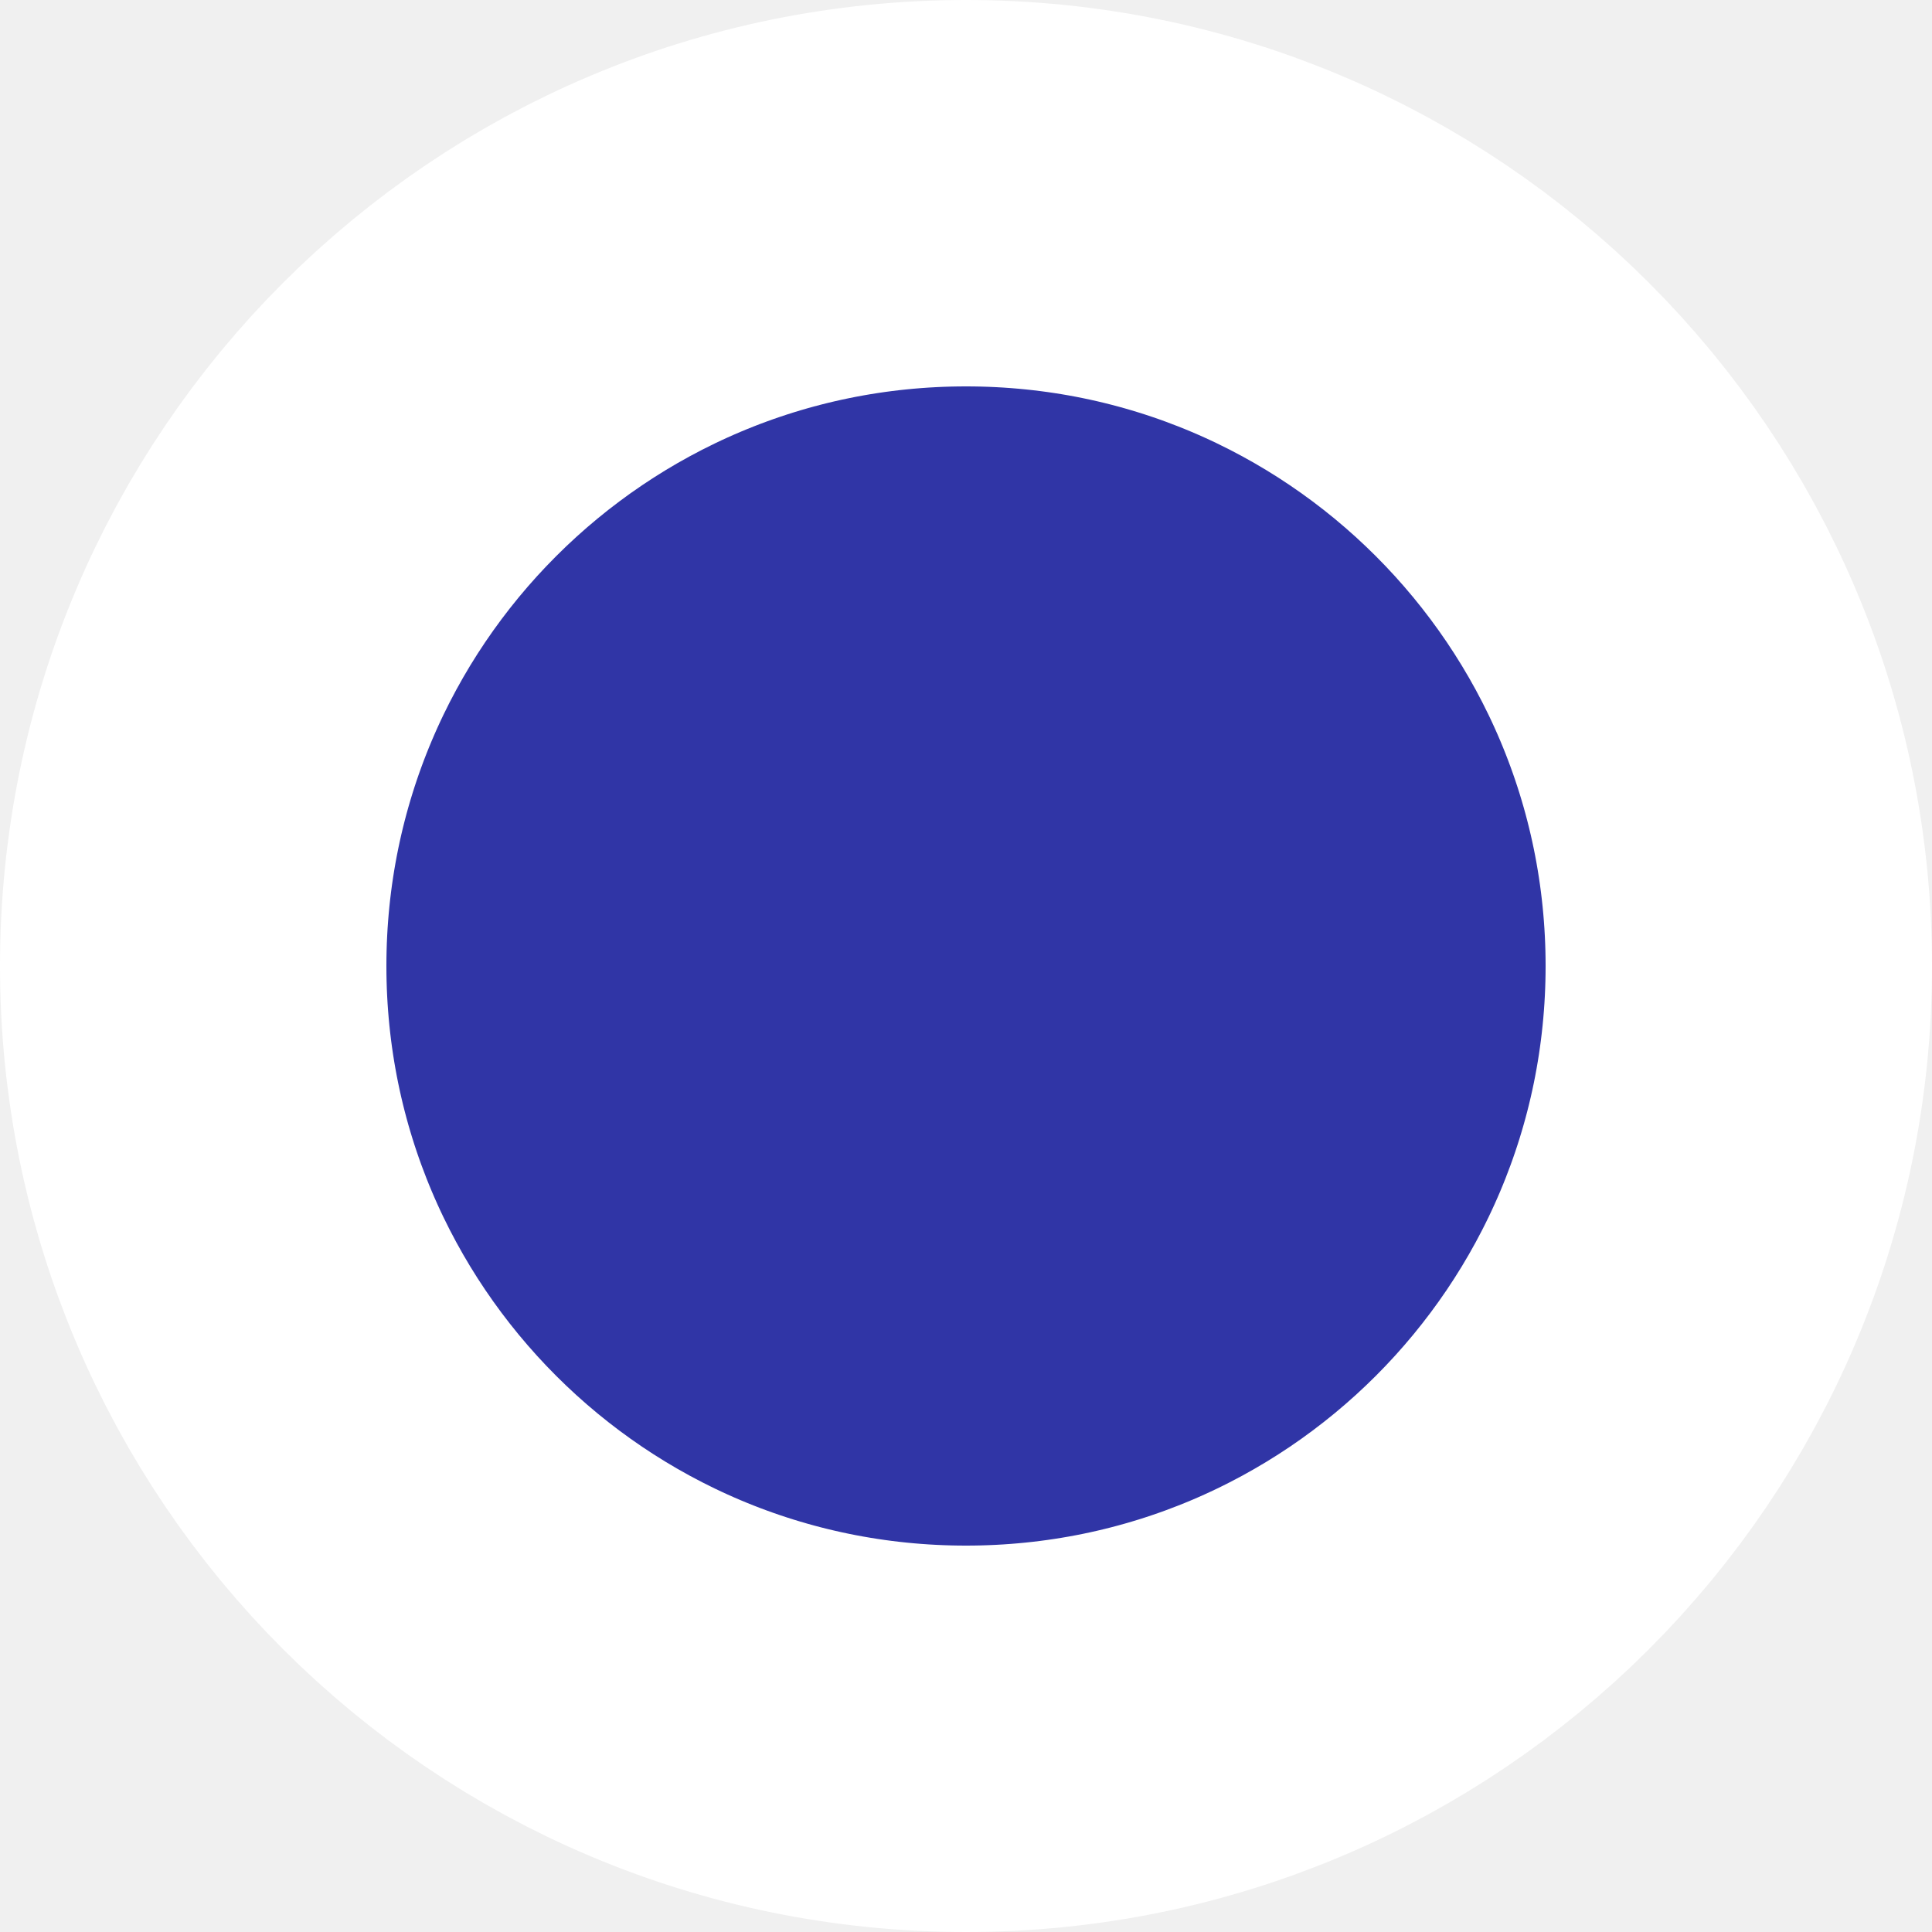
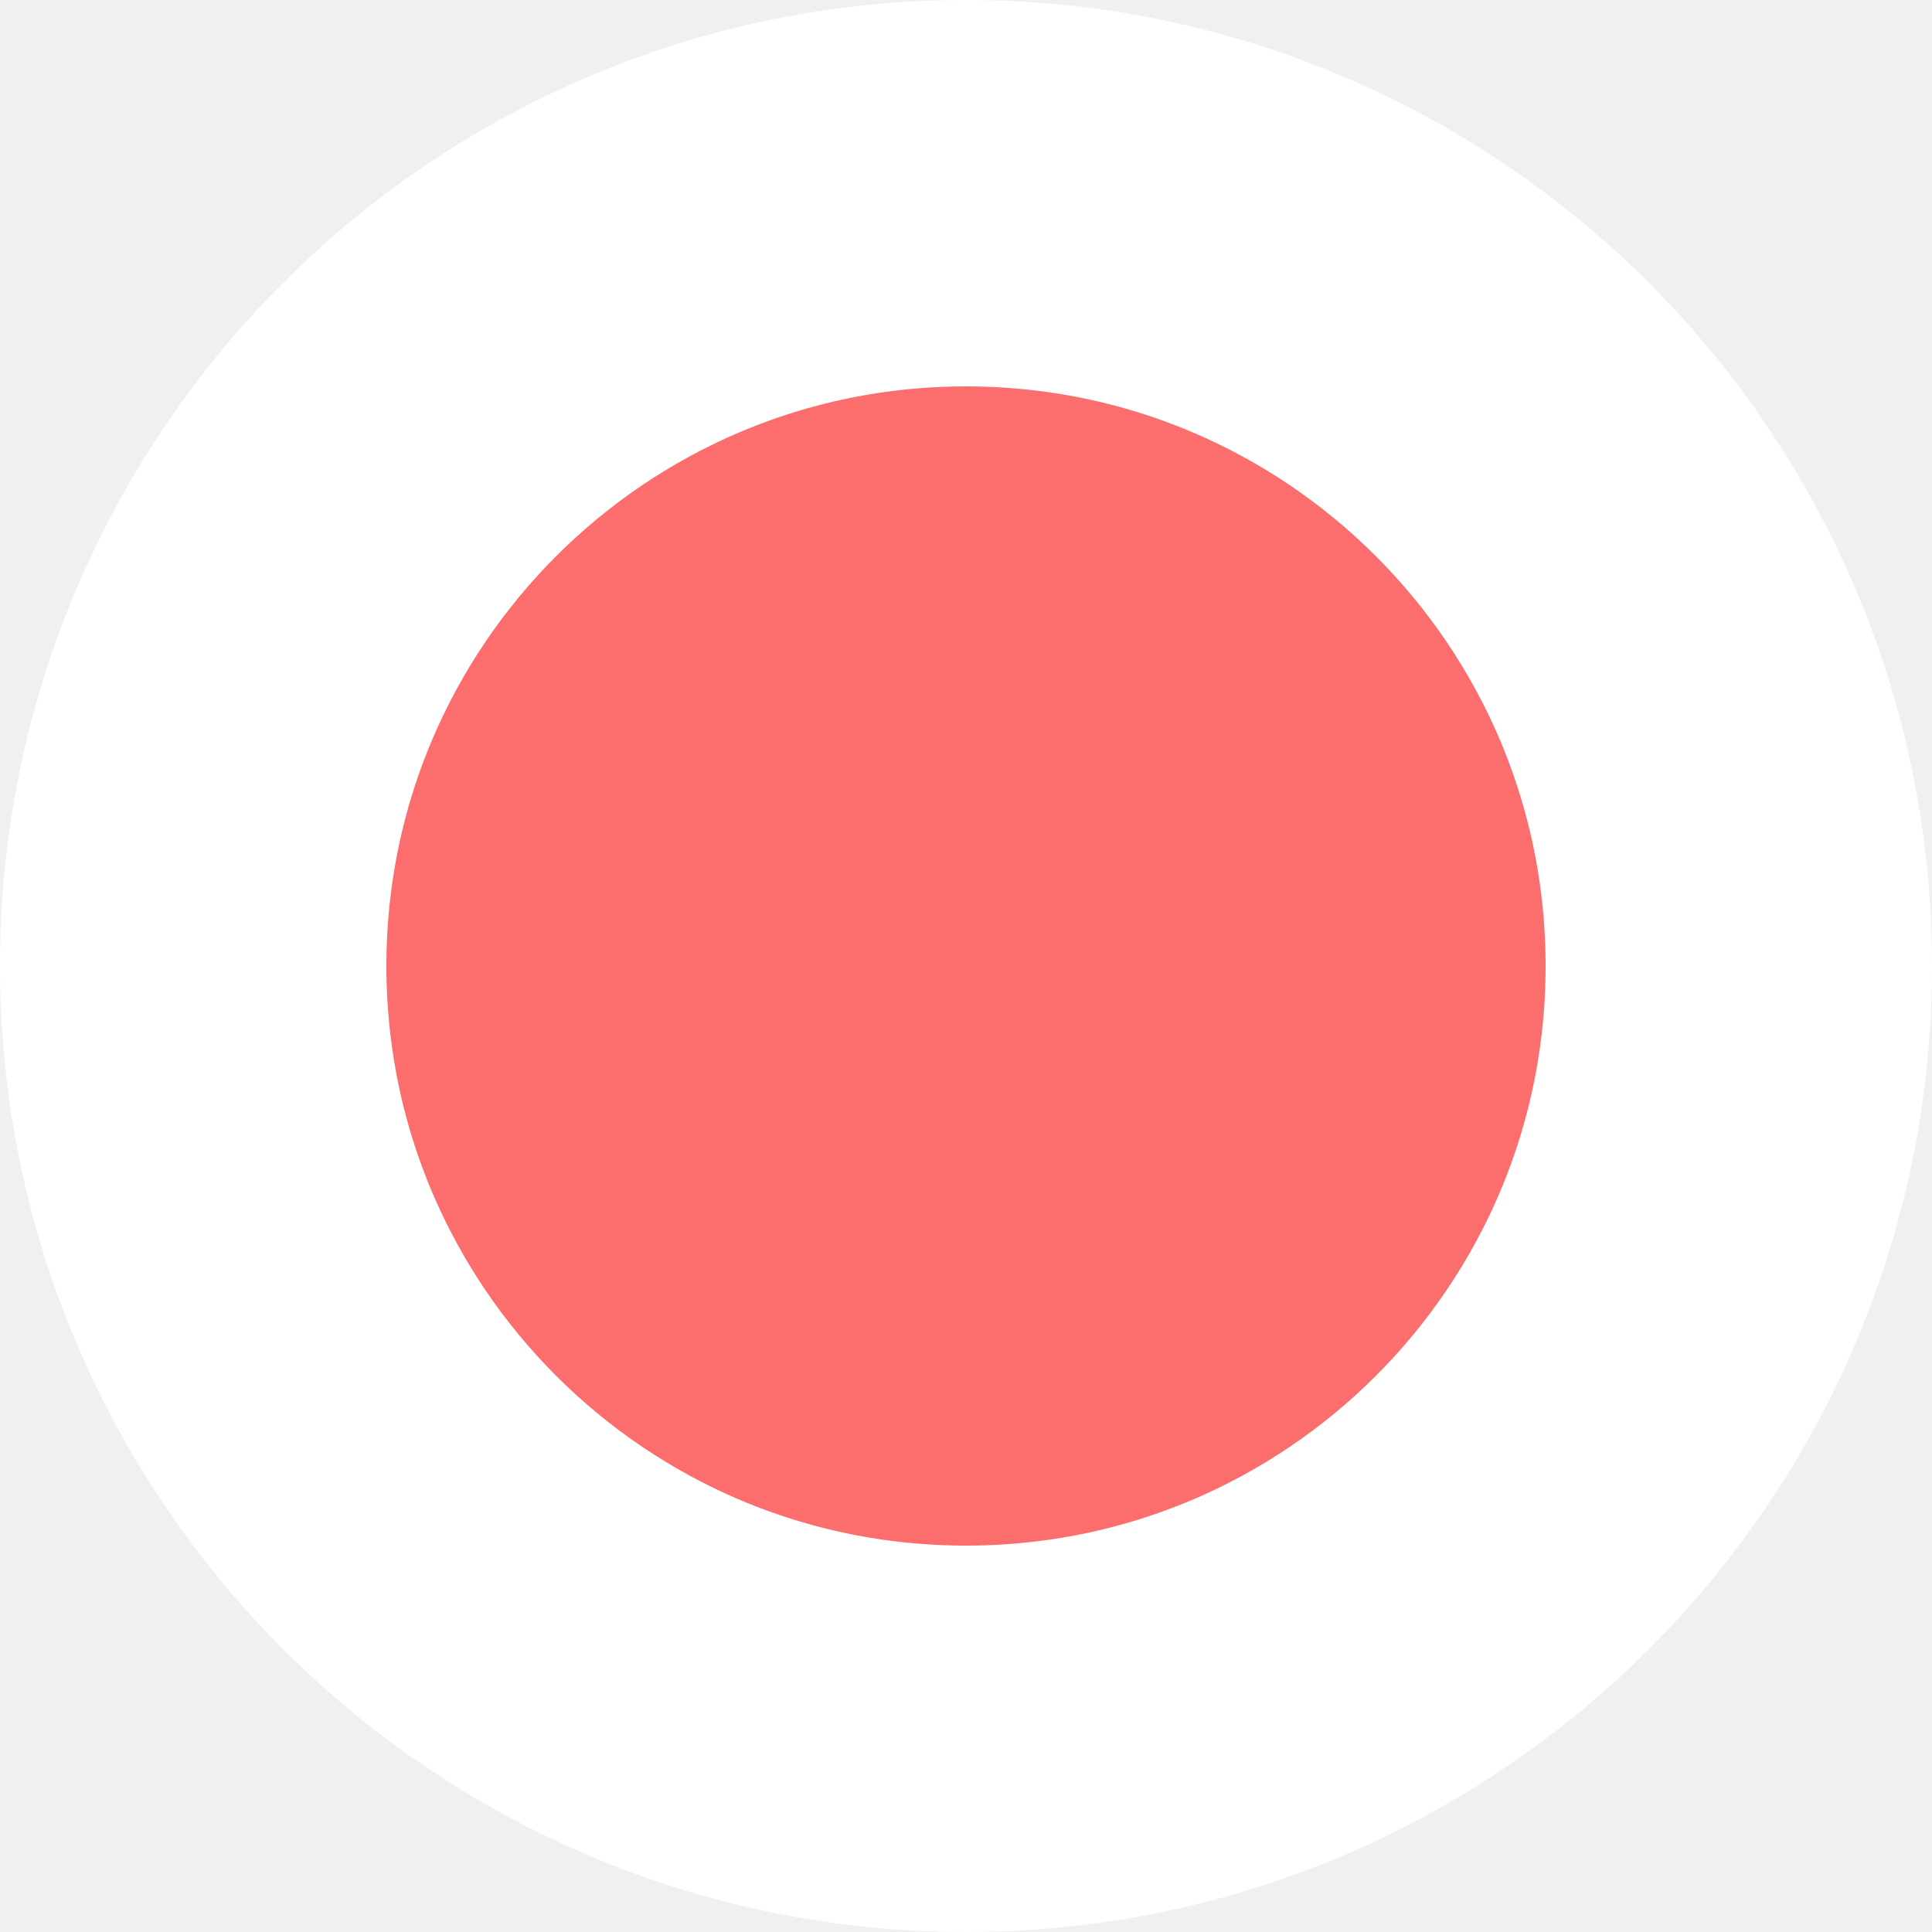
<svg xmlns="http://www.w3.org/2000/svg" width="55" height="55" viewBox="0 0 55 55" fill="none">
-   <circle cx="27.5" cy="27.5" r="22" fill="#3035A6" stroke="white" stroke-width="11" />
+   <circle cx="27.5" cy="27.5" r="22" fill="#fc6d6d" stroke="white" stroke-width="11" />
</svg>
